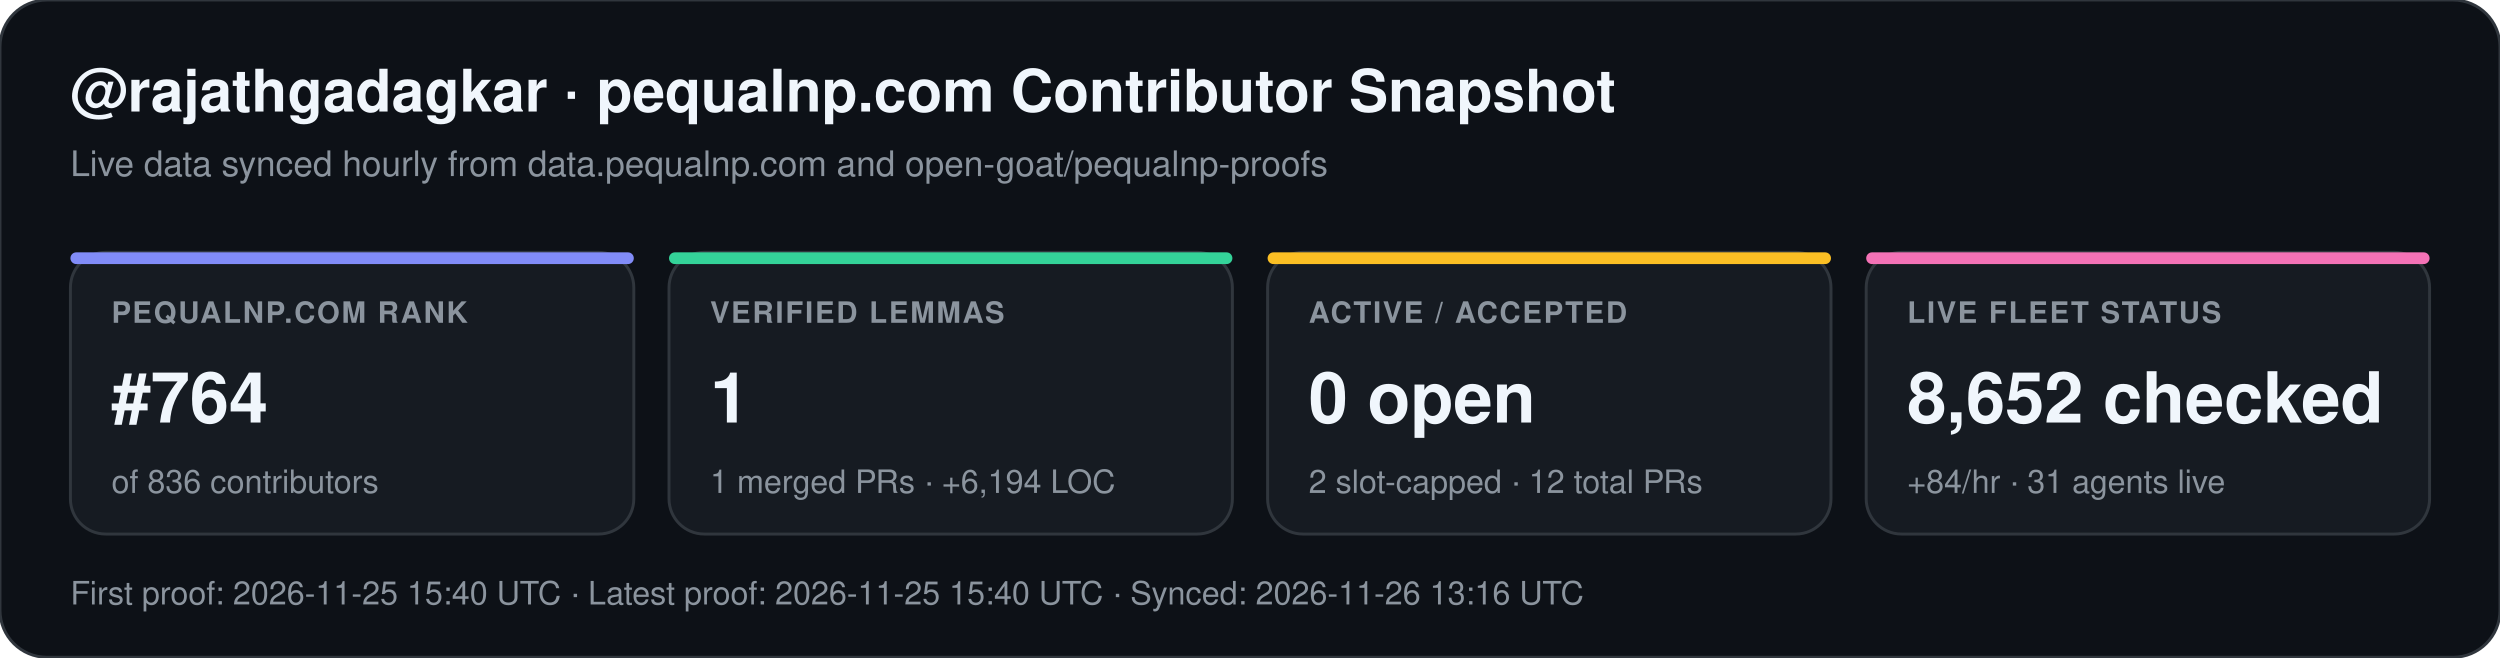
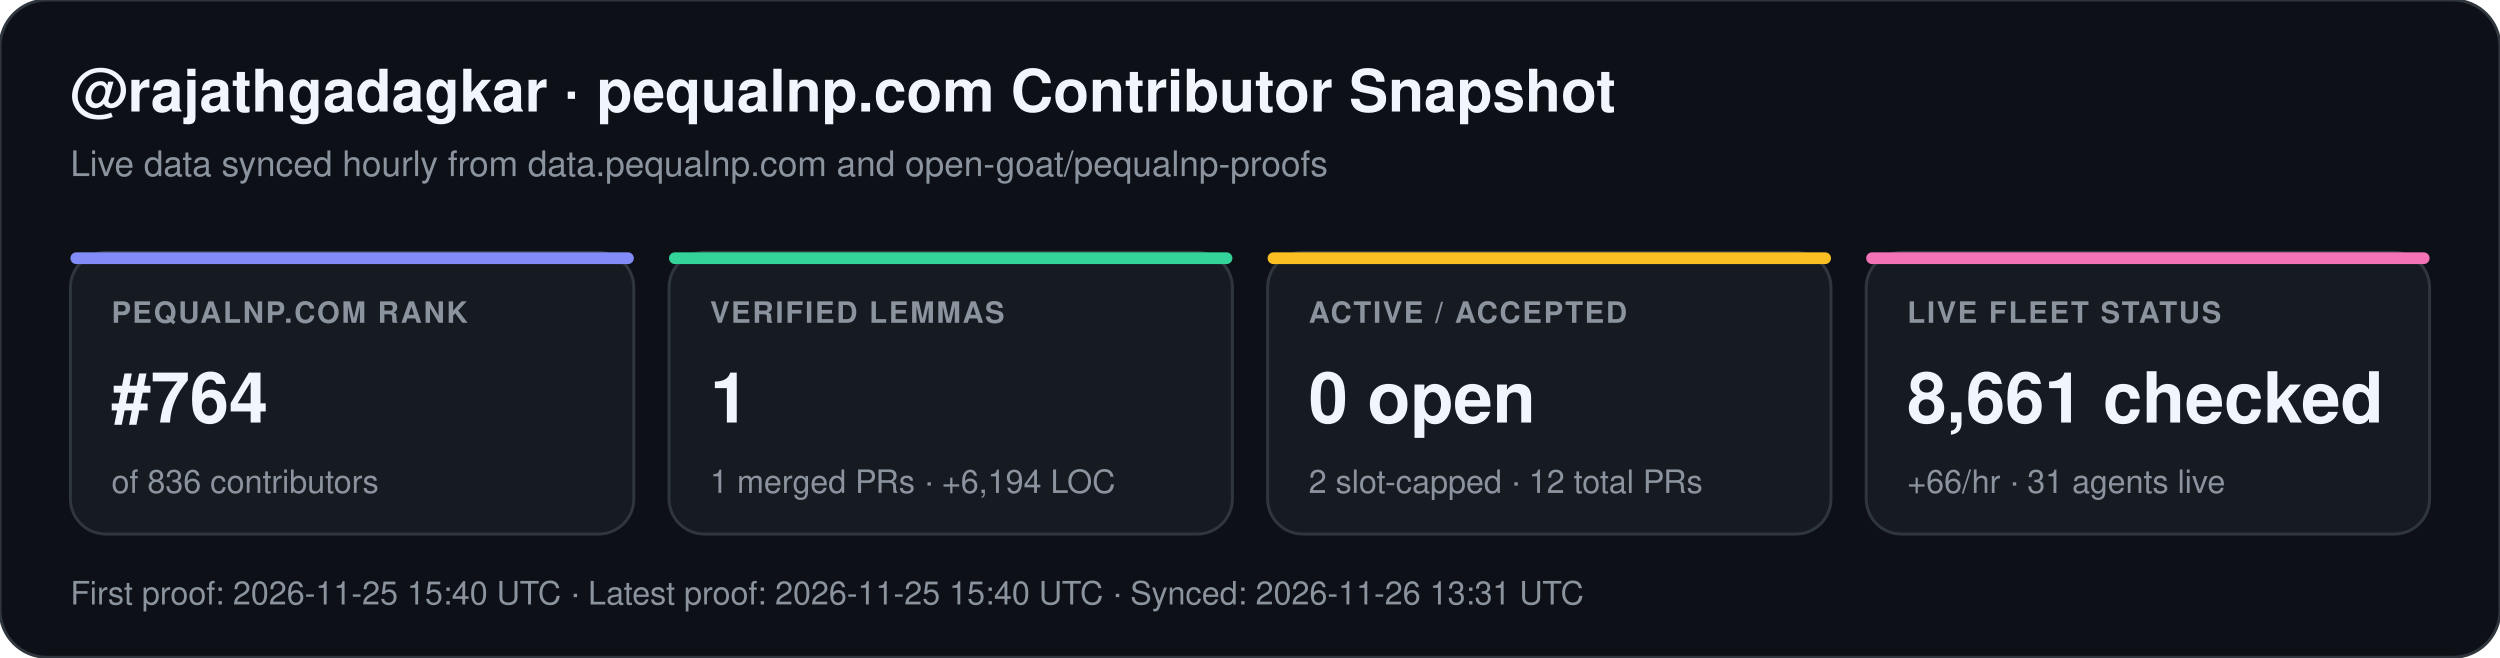
<svg xmlns="http://www.w3.org/2000/svg" width="852" height="224" viewBox="0 0 852 224" font-family="-apple-system,BlinkMacSystemFont,Segoe UI,Helvetica,Arial,sans-serif">
  <rect width="852" height="224" rx="16" fill="#0d1117" stroke="#30363d" stroke-width="1" />
  <text x="24" y="38" fill="#f0f6fc" font-size="20" font-weight="700">@rajathgadagkar · pequalnp.com Contributor Snapshot</text>
  <text x="24" y="60" fill="#8b949e" font-size="12">Live data synced hourly from data.pequalnp.com and open-goat/pequalnp-proofs</text>
  <rect x="24" y="86" width="192" height="96" rx="12" fill="#161b22" stroke="#30363d" stroke-width="1" />
  <rect x="24" y="86" width="192" height="4" rx="2" fill="#818cf8" />
  <text x="38" y="110" fill="#8b949e" font-size="10" font-weight="600" letter-spacing="0.6">PEQUALNP.COM RANK</text>
  <text x="38" y="144" fill="#f0f6fc" font-size="24" font-weight="700">#764</text>
  <text x="38" y="168" fill="#8b949e" font-size="11">of 836 contributors</text>
  <rect x="228" y="86" width="192" height="96" rx="12" fill="#161b22" stroke="#30363d" stroke-width="1" />
  <rect x="228" y="86" width="192" height="4" rx="2" fill="#34d399" />
  <text x="242" y="110" fill="#8b949e" font-size="10" font-weight="600" letter-spacing="0.6">VERIFIED LEMMAS</text>
  <text x="242" y="144" fill="#f0f6fc" font-size="24" font-weight="700">1</text>
  <text x="242" y="168" fill="#8b949e" font-size="11">1 merged PRs · +6,194 LOC</text>
  <rect x="432" y="86" width="192" height="96" rx="12" fill="#161b22" stroke="#30363d" stroke-width="1" />
  <rect x="432" y="86" width="192" height="4" rx="2" fill="#fbbf24" />
  <text x="446" y="110" fill="#8b949e" font-size="10" font-weight="600" letter-spacing="0.6">ACTIVE / ACCEPTED</text>
  <text x="446" y="144" fill="#f0f6fc" font-size="24" font-weight="700">0 open</text>
  <text x="446" y="168" fill="#8b949e" font-size="11">2 slot-capped · 12 total PRs</text>
  <rect x="636" y="86" width="192" height="96" rx="12" fill="#161b22" stroke="#30363d" stroke-width="1" />
  <rect x="636" y="86" width="192" height="4" rx="2" fill="#f472b6" />
  <text x="650" y="110" fill="#8b949e" font-size="10" font-weight="600" letter-spacing="0.6">LIVE FLEET STATUS</text>
-   <text x="650" y="144" fill="#f0f6fc" font-size="24" font-weight="700">8,652 checked</text>
-   <text x="650" y="168" fill="#8b949e" font-size="11">+84/hr · 31 agents live</text>
-   <text x="24" y="206" fill="#8b949e" font-size="11">First proof: 2026-11-25 15:40 UTC  ·  Latest proof: 2026-11-25 15:40 UTC  ·  Synced: 2026-11-26 13:16 UTC</text>
+   <text x="650" y="144" fill="#f0f6fc" font-size="24" font-weight="700">8,661 checked</text>
+   <text x="650" y="168" fill="#8b949e" font-size="11">+66/hr · 31 agents live</text>
+   <text x="24" y="206" fill="#8b949e" font-size="11">First proof: 2026-11-25 15:40 UTC  ·  Latest proof: 2026-11-25 15:40 UTC  ·  Synced: 2026-11-26 13:31 UTC</text>
</svg>
